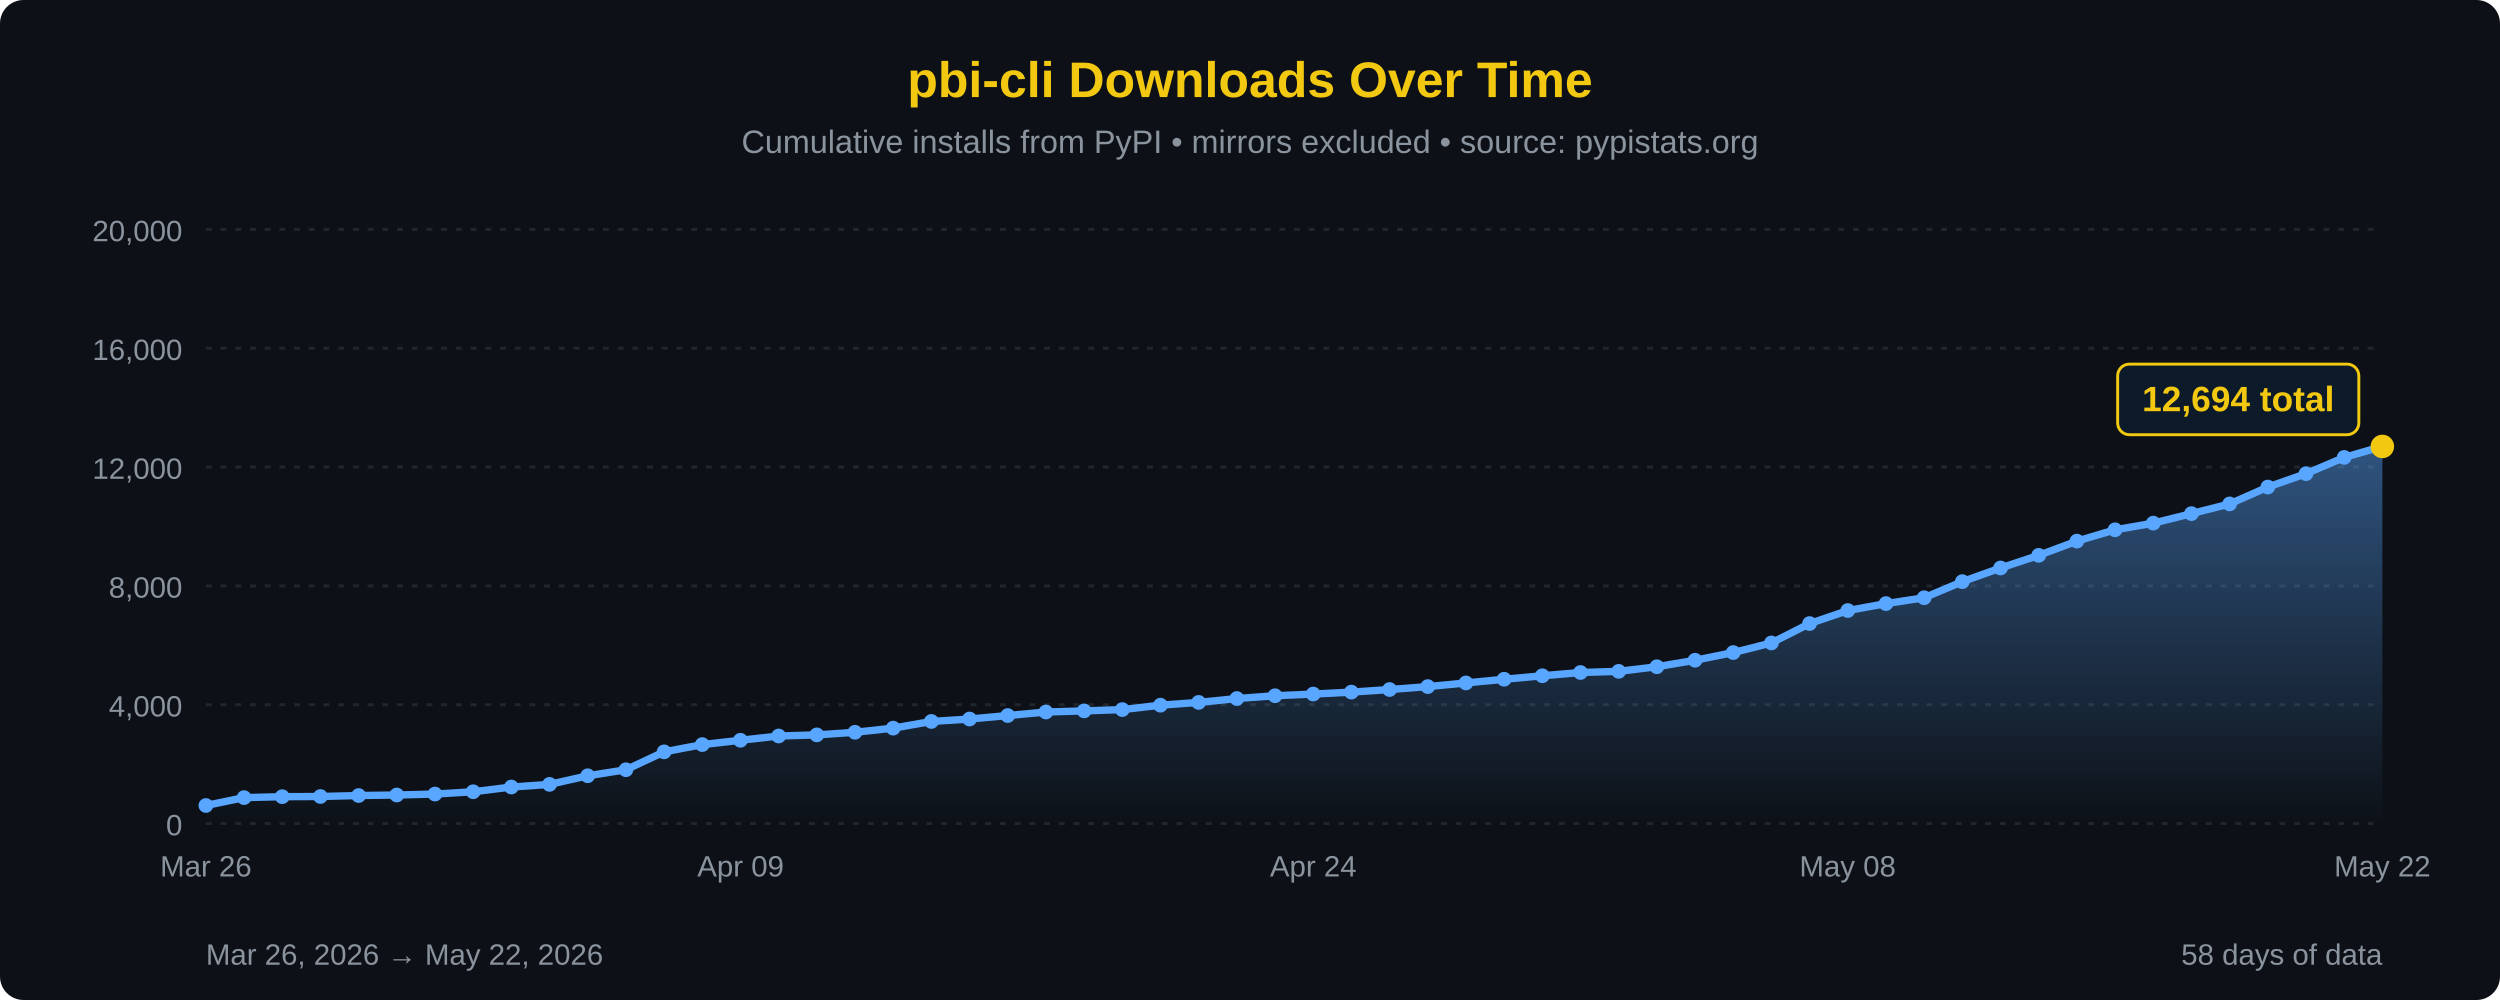
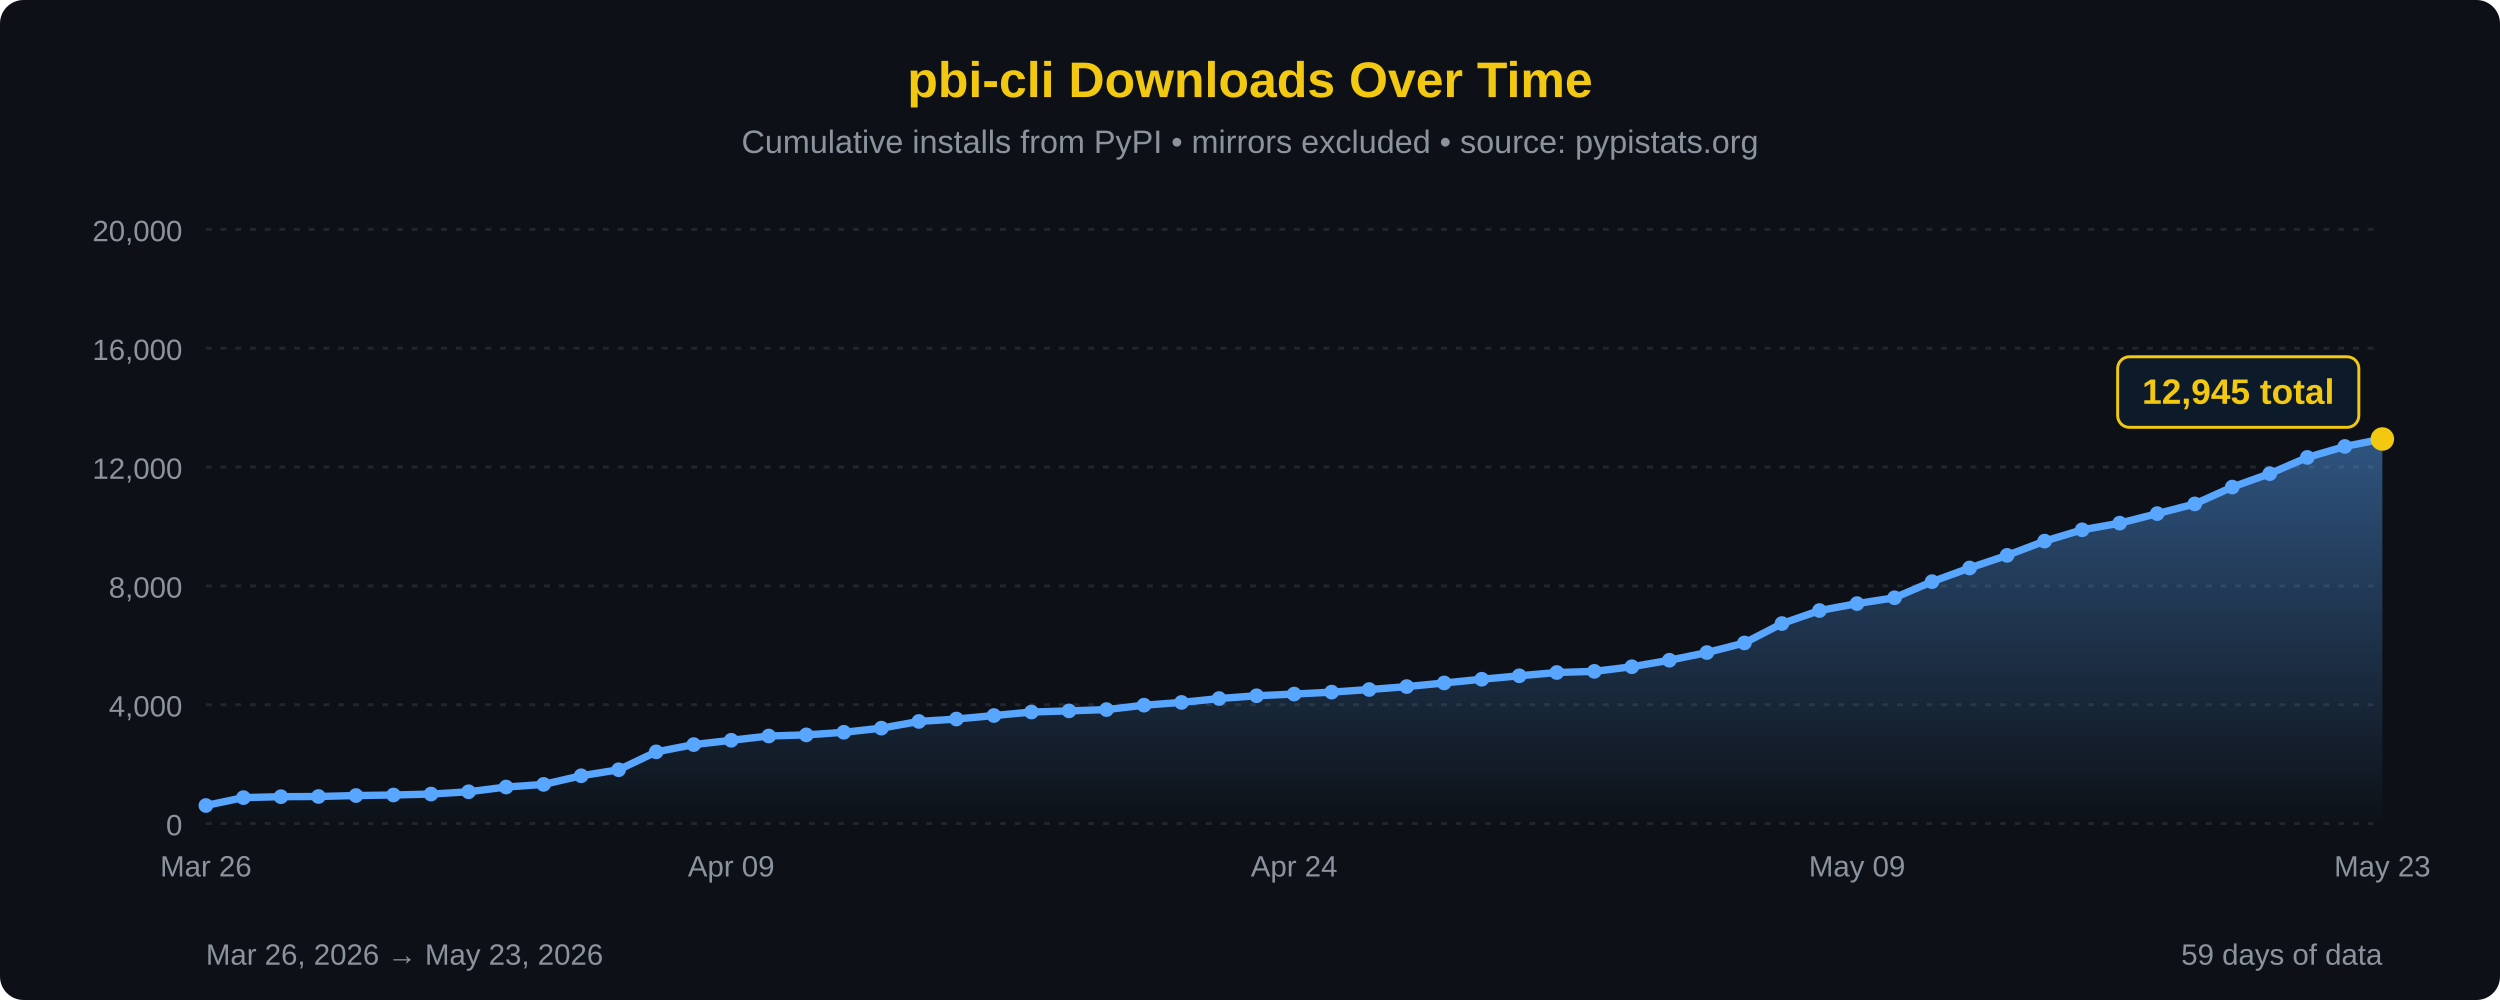
<svg xmlns="http://www.w3.org/2000/svg" width="850" height="340" viewBox="0 0 850 340">
  <defs>
    <linearGradient id="areaFill" x1="0" y1="0" x2="0" y2="1">
      <stop offset="0%" stop-color="#58a6ff" stop-opacity="0.45" />
      <stop offset="100%" stop-color="#58a6ff" stop-opacity="0" />
    </linearGradient>
  </defs>
  <rect width="100%" height="100%" fill="#0d1117" rx="8" />
  <text x="425" y="33" font-family="'Segoe UI', Arial, sans-serif" font-size="17" fill="#F2C811" text-anchor="middle" font-weight="bold">pbi-cli Downloads Over Time</text>
  <text x="425" y="52" font-family="'Segoe UI', Arial, sans-serif" font-size="11" fill="#8b949e" text-anchor="middle">Cumulative installs from PyPI • mirrors excluded • source: pypistats.org</text>
  <line x1="70" y1="280.0" x2="810" y2="280.0" stroke="#21262d" stroke-width="1" stroke-dasharray="2,3" />
  <line x1="70" y1="239.6" x2="810" y2="239.6" stroke="#21262d" stroke-width="1" stroke-dasharray="2,3" />
  <line x1="70" y1="199.2" x2="810" y2="199.2" stroke="#21262d" stroke-width="1" stroke-dasharray="2,3" />
  <line x1="70" y1="158.8" x2="810" y2="158.8" stroke="#21262d" stroke-width="1" stroke-dasharray="2,3" />
  <line x1="70" y1="118.4" x2="810" y2="118.4" stroke="#21262d" stroke-width="1" stroke-dasharray="2,3" />
  <line x1="70" y1="78.0" x2="810" y2="78.0" stroke="#21262d" stroke-width="1" stroke-dasharray="2,3" />
  <text x="62" y="284.0" font-family="'Segoe UI', Arial, sans-serif" font-size="10" fill="#8b949e" text-anchor="end">0</text>
  <text x="62" y="243.6" font-family="'Segoe UI', Arial, sans-serif" font-size="10" fill="#8b949e" text-anchor="end">4,000</text>
  <text x="62" y="203.2" font-family="'Segoe UI', Arial, sans-serif" font-size="10" fill="#8b949e" text-anchor="end">8,000</text>
  <text x="62" y="162.8" font-family="'Segoe UI', Arial, sans-serif" font-size="10" fill="#8b949e" text-anchor="end">12,000</text>
  <text x="62" y="122.4" font-family="'Segoe UI', Arial, sans-serif" font-size="10" fill="#8b949e" text-anchor="end">16,000</text>
  <text x="62" y="82.0" font-family="'Segoe UI', Arial, sans-serif" font-size="10" fill="#8b949e" text-anchor="end">20,000</text>
-   <path d="M 70.00,280 L 70.00,273.87 L 82.98,271.19 L 95.96,270.87 L 108.95,270.81 L 121.93,270.48 L 134.91,270.30 L 147.89,269.98 L 160.88,269.20 L 173.86,267.59 L 186.84,266.69 L 199.82,263.76 L 212.81,261.71 L 225.79,255.63 L 238.77,253.16 L 251.75,251.69 L 264.74,250.24 L 277.72,249.86 L 290.70,248.97 L 303.68,247.57 L 316.67,245.29 L 329.65,244.47 L 342.63,243.28 L 355.61,242.09 L 368.60,241.70 L 381.58,241.26 L 394.56,239.76 L 407.54,238.82 L 420.53,237.50 L 433.51,236.55 L 446.49,235.98 L 459.47,235.32 L 472.46,234.44 L 485.44,233.44 L 498.42,232.20 L 511.40,230.94 L 524.39,229.76 L 537.37,228.65 L 550.35,228.26 L 563.33,226.69 L 576.32,224.48 L 589.30,221.87 L 602.28,218.60 L 615.26,212.01 L 628.25,207.58 L 641.23,205.22 L 654.21,203.23 L 667.19,197.76 L 680.18,193.11 L 693.16,188.82 L 706.14,183.98 L 719.12,180.13 L 732.11,177.87 L 745.09,174.63 L 758.07,171.33 L 771.05,165.60 L 784.04,161.04 L 797.02,155.52 L 810.00,151.79 L 810.00,280 Z" fill="url(#areaFill)" />
-   <path d="M 70.00,273.87 L 82.98,271.19 L 95.96,270.87 L 108.95,270.81 L 121.93,270.48 L 134.91,270.30 L 147.89,269.98 L 160.88,269.20 L 173.86,267.59 L 186.84,266.69 L 199.82,263.76 L 212.81,261.71 L 225.79,255.63 L 238.77,253.16 L 251.75,251.69 L 264.74,250.24 L 277.72,249.86 L 290.70,248.97 L 303.68,247.57 L 316.67,245.29 L 329.65,244.47 L 342.63,243.28 L 355.61,242.09 L 368.60,241.70 L 381.58,241.26 L 394.56,239.76 L 407.54,238.82 L 420.53,237.50 L 433.51,236.55 L 446.49,235.98 L 459.47,235.32 L 472.46,234.44 L 485.44,233.44 L 498.42,232.20 L 511.40,230.94 L 524.39,229.76 L 537.37,228.65 L 550.35,228.26 L 563.33,226.69 L 576.32,224.48 L 589.30,221.87 L 602.28,218.60 L 615.26,212.01 L 628.25,207.58 L 641.23,205.22 L 654.21,203.23 L 667.19,197.76 L 680.18,193.11 L 693.16,188.82 L 706.14,183.98 L 719.12,180.13 L 732.11,177.87 L 745.09,174.63 L 758.07,171.33 L 771.05,165.60 L 784.04,161.04 L 797.02,155.52 L 810.00,151.79" fill="none" stroke="#58a6ff" stroke-width="2.5" stroke-linejoin="round" stroke-linecap="round" />
+   <path d="M 70.00,280 L 70.00,273.87 L 82.76,271.19 L 95.52,270.87 L 108.28,270.81 L 121.03,270.48 L 133.79,270.30 L 146.55,269.98 L 159.31,269.20 L 172.07,267.59 L 184.83,266.69 L 197.59,263.76 L 210.34,261.71 L 223.10,255.63 L 235.86,253.16 L 248.62,251.69 L 261.38,250.24 L 274.14,249.86 L 286.90,248.97 L 299.66,247.57 L 312.41,245.29 L 325.17,244.47 L 337.93,243.28 L 350.69,242.09 L 363.45,241.70 L 376.21,241.26 L 388.97,239.76 L 401.72,238.82 L 414.48,237.50 L 427.24,236.55 L 440.00,235.98 L 452.76,235.32 L 465.52,234.44 L 478.28,233.44 L 491.03,232.20 L 503.79,230.94 L 516.55,229.76 L 529.31,228.65 L 542.07,228.26 L 554.83,226.69 L 567.59,224.48 L 580.34,221.87 L 593.10,218.60 L 605.86,212.01 L 618.62,207.58 L 631.38,205.22 L 644.14,203.23 L 656.90,197.76 L 669.66,193.11 L 682.41,188.82 L 695.17,183.98 L 707.93,180.13 L 720.69,177.87 L 733.45,174.63 L 746.21,171.33 L 758.97,165.60 L 771.72,161.04 L 784.48,155.52 L 797.24,151.79 L 810.00,149.26 L 810.00,280 Z" fill="url(#areaFill)" />
+   <path d="M 70.00,273.87 L 82.76,271.19 L 95.52,270.87 L 108.28,270.81 L 121.03,270.48 L 133.79,270.30 L 146.55,269.98 L 159.31,269.20 L 172.07,267.59 L 184.83,266.69 L 197.59,263.76 L 210.34,261.71 L 223.10,255.63 L 235.86,253.16 L 248.62,251.69 L 261.38,250.24 L 274.14,249.86 L 286.90,248.97 L 299.66,247.57 L 312.41,245.29 L 325.17,244.47 L 337.93,243.28 L 350.69,242.09 L 363.45,241.70 L 376.21,241.26 L 388.97,239.76 L 401.72,238.82 L 414.48,237.50 L 427.24,236.55 L 440.00,235.98 L 452.76,235.32 L 465.52,234.44 L 478.28,233.44 L 491.03,232.20 L 503.79,230.94 L 516.55,229.76 L 529.31,228.65 L 542.07,228.26 L 554.83,226.69 L 567.59,224.48 L 580.34,221.87 L 593.10,218.60 L 605.86,212.01 L 618.62,207.58 L 631.38,205.22 L 644.14,203.23 L 656.90,197.76 L 669.66,193.11 L 682.41,188.82 L 695.17,183.98 L 707.93,180.13 L 720.69,177.87 L 733.45,174.63 L 746.21,171.33 L 758.97,165.60 L 771.72,161.04 L 784.48,155.52 L 797.24,151.79 L 810.00,149.26" fill="none" stroke="#58a6ff" stroke-width="2.5" stroke-linejoin="round" stroke-linecap="round" />
  <circle cx="70.00" cy="273.87" r="2.5" fill="#58a6ff" />
-   <circle cx="82.98" cy="271.19" r="2.5" fill="#58a6ff" />
-   <circle cx="95.96" cy="270.87" r="2.5" fill="#58a6ff" />
-   <circle cx="108.95" cy="270.81" r="2.5" fill="#58a6ff" />
-   <circle cx="121.93" cy="270.48" r="2.5" fill="#58a6ff" />
-   <circle cx="134.91" cy="270.30" r="2.5" fill="#58a6ff" />
-   <circle cx="147.89" cy="269.98" r="2.5" fill="#58a6ff" />
-   <circle cx="160.88" cy="269.20" r="2.5" fill="#58a6ff" />
-   <circle cx="173.86" cy="267.59" r="2.5" fill="#58a6ff" />
-   <circle cx="186.84" cy="266.69" r="2.5" fill="#58a6ff" />
-   <circle cx="199.82" cy="263.76" r="2.5" fill="#58a6ff" />
-   <circle cx="212.81" cy="261.71" r="2.5" fill="#58a6ff" />
-   <circle cx="225.79" cy="255.63" r="2.5" fill="#58a6ff" />
-   <circle cx="238.77" cy="253.16" r="2.5" fill="#58a6ff" />
-   <circle cx="251.75" cy="251.69" r="2.5" fill="#58a6ff" />
-   <circle cx="264.74" cy="250.24" r="2.5" fill="#58a6ff" />
-   <circle cx="277.72" cy="249.86" r="2.5" fill="#58a6ff" />
-   <circle cx="290.70" cy="248.97" r="2.5" fill="#58a6ff" />
-   <circle cx="303.68" cy="247.57" r="2.5" fill="#58a6ff" />
-   <circle cx="316.67" cy="245.29" r="2.5" fill="#58a6ff" />
-   <circle cx="329.65" cy="244.47" r="2.5" fill="#58a6ff" />
-   <circle cx="342.63" cy="243.28" r="2.5" fill="#58a6ff" />
-   <circle cx="355.61" cy="242.09" r="2.5" fill="#58a6ff" />
-   <circle cx="368.60" cy="241.70" r="2.5" fill="#58a6ff" />
-   <circle cx="381.58" cy="241.26" r="2.5" fill="#58a6ff" />
-   <circle cx="394.56" cy="239.76" r="2.5" fill="#58a6ff" />
-   <circle cx="407.54" cy="238.82" r="2.5" fill="#58a6ff" />
-   <circle cx="420.53" cy="237.50" r="2.5" fill="#58a6ff" />
-   <circle cx="433.51" cy="236.55" r="2.5" fill="#58a6ff" />
-   <circle cx="446.49" cy="235.98" r="2.5" fill="#58a6ff" />
-   <circle cx="459.47" cy="235.32" r="2.5" fill="#58a6ff" />
-   <circle cx="472.46" cy="234.44" r="2.5" fill="#58a6ff" />
-   <circle cx="485.44" cy="233.44" r="2.5" fill="#58a6ff" />
-   <circle cx="498.42" cy="232.20" r="2.5" fill="#58a6ff" />
-   <circle cx="511.40" cy="230.94" r="2.5" fill="#58a6ff" />
-   <circle cx="524.39" cy="229.76" r="2.5" fill="#58a6ff" />
-   <circle cx="537.37" cy="228.65" r="2.5" fill="#58a6ff" />
-   <circle cx="550.35" cy="228.26" r="2.5" fill="#58a6ff" />
-   <circle cx="563.33" cy="226.69" r="2.5" fill="#58a6ff" />
-   <circle cx="576.32" cy="224.48" r="2.5" fill="#58a6ff" />
-   <circle cx="589.30" cy="221.87" r="2.5" fill="#58a6ff" />
-   <circle cx="602.28" cy="218.60" r="2.5" fill="#58a6ff" />
-   <circle cx="615.26" cy="212.01" r="2.5" fill="#58a6ff" />
-   <circle cx="628.25" cy="207.58" r="2.5" fill="#58a6ff" />
-   <circle cx="641.23" cy="205.22" r="2.5" fill="#58a6ff" />
-   <circle cx="654.21" cy="203.23" r="2.5" fill="#58a6ff" />
-   <circle cx="667.19" cy="197.76" r="2.5" fill="#58a6ff" />
-   <circle cx="680.18" cy="193.11" r="2.5" fill="#58a6ff" />
-   <circle cx="693.16" cy="188.82" r="2.5" fill="#58a6ff" />
-   <circle cx="706.14" cy="183.98" r="2.5" fill="#58a6ff" />
-   <circle cx="719.12" cy="180.13" r="2.5" fill="#58a6ff" />
-   <circle cx="732.11" cy="177.87" r="2.5" fill="#58a6ff" />
-   <circle cx="745.09" cy="174.63" r="2.5" fill="#58a6ff" />
-   <circle cx="758.07" cy="171.33" r="2.5" fill="#58a6ff" />
-   <circle cx="771.05" cy="165.60" r="2.5" fill="#58a6ff" />
-   <circle cx="784.04" cy="161.04" r="2.5" fill="#58a6ff" />
-   <circle cx="797.02" cy="155.52" r="2.5" fill="#58a6ff" />
-   <circle cx="810.00" cy="151.79" r="4" fill="#F2C811" />
-   <rect x="720.0" y="123.8" width="82" height="24" rx="4" fill="#0d1a2a" stroke="#F2C811" stroke-width="1" />
-   <text x="761.0" y="139.8" font-family="'Segoe UI', Arial, sans-serif" font-size="12" fill="#F2C811" text-anchor="middle" font-weight="bold">12,694 total</text>
+   <circle cx="82.76" cy="271.19" r="2.5" fill="#58a6ff" />
+   <circle cx="95.52" cy="270.87" r="2.5" fill="#58a6ff" />
+   <circle cx="108.28" cy="270.81" r="2.5" fill="#58a6ff" />
+   <circle cx="121.03" cy="270.48" r="2.5" fill="#58a6ff" />
+   <circle cx="133.79" cy="270.30" r="2.5" fill="#58a6ff" />
+   <circle cx="146.55" cy="269.98" r="2.5" fill="#58a6ff" />
+   <circle cx="159.31" cy="269.20" r="2.5" fill="#58a6ff" />
+   <circle cx="172.07" cy="267.59" r="2.5" fill="#58a6ff" />
+   <circle cx="184.83" cy="266.69" r="2.5" fill="#58a6ff" />
+   <circle cx="197.59" cy="263.76" r="2.5" fill="#58a6ff" />
+   <circle cx="210.34" cy="261.71" r="2.5" fill="#58a6ff" />
+   <circle cx="223.10" cy="255.63" r="2.5" fill="#58a6ff" />
+   <circle cx="235.86" cy="253.16" r="2.5" fill="#58a6ff" />
+   <circle cx="248.62" cy="251.69" r="2.5" fill="#58a6ff" />
+   <circle cx="261.38" cy="250.24" r="2.5" fill="#58a6ff" />
+   <circle cx="274.14" cy="249.86" r="2.5" fill="#58a6ff" />
+   <circle cx="286.90" cy="248.97" r="2.5" fill="#58a6ff" />
+   <circle cx="299.66" cy="247.57" r="2.5" fill="#58a6ff" />
+   <circle cx="312.41" cy="245.29" r="2.5" fill="#58a6ff" />
+   <circle cx="325.17" cy="244.47" r="2.5" fill="#58a6ff" />
+   <circle cx="337.93" cy="243.28" r="2.5" fill="#58a6ff" />
+   <circle cx="350.69" cy="242.09" r="2.5" fill="#58a6ff" />
+   <circle cx="363.45" cy="241.70" r="2.5" fill="#58a6ff" />
+   <circle cx="376.21" cy="241.26" r="2.5" fill="#58a6ff" />
+   <circle cx="388.97" cy="239.76" r="2.5" fill="#58a6ff" />
+   <circle cx="401.72" cy="238.82" r="2.5" fill="#58a6ff" />
+   <circle cx="414.48" cy="237.50" r="2.5" fill="#58a6ff" />
+   <circle cx="427.24" cy="236.55" r="2.5" fill="#58a6ff" />
+   <circle cx="440.00" cy="235.98" r="2.5" fill="#58a6ff" />
+   <circle cx="452.76" cy="235.32" r="2.5" fill="#58a6ff" />
+   <circle cx="465.52" cy="234.44" r="2.5" fill="#58a6ff" />
+   <circle cx="478.28" cy="233.44" r="2.5" fill="#58a6ff" />
+   <circle cx="491.03" cy="232.20" r="2.5" fill="#58a6ff" />
+   <circle cx="503.79" cy="230.94" r="2.5" fill="#58a6ff" />
+   <circle cx="516.55" cy="229.76" r="2.5" fill="#58a6ff" />
+   <circle cx="529.31" cy="228.65" r="2.5" fill="#58a6ff" />
+   <circle cx="542.07" cy="228.26" r="2.5" fill="#58a6ff" />
+   <circle cx="554.83" cy="226.69" r="2.5" fill="#58a6ff" />
+   <circle cx="567.59" cy="224.48" r="2.5" fill="#58a6ff" />
+   <circle cx="580.34" cy="221.87" r="2.5" fill="#58a6ff" />
+   <circle cx="593.10" cy="218.60" r="2.5" fill="#58a6ff" />
+   <circle cx="605.86" cy="212.01" r="2.5" fill="#58a6ff" />
+   <circle cx="618.62" cy="207.58" r="2.5" fill="#58a6ff" />
+   <circle cx="631.38" cy="205.22" r="2.5" fill="#58a6ff" />
+   <circle cx="644.14" cy="203.23" r="2.5" fill="#58a6ff" />
+   <circle cx="656.90" cy="197.76" r="2.5" fill="#58a6ff" />
+   <circle cx="669.66" cy="193.11" r="2.5" fill="#58a6ff" />
+   <circle cx="682.41" cy="188.82" r="2.5" fill="#58a6ff" />
+   <circle cx="695.17" cy="183.98" r="2.5" fill="#58a6ff" />
+   <circle cx="707.93" cy="180.13" r="2.5" fill="#58a6ff" />
+   <circle cx="720.69" cy="177.87" r="2.5" fill="#58a6ff" />
+   <circle cx="733.45" cy="174.63" r="2.5" fill="#58a6ff" />
+   <circle cx="746.21" cy="171.33" r="2.5" fill="#58a6ff" />
+   <circle cx="758.97" cy="165.60" r="2.5" fill="#58a6ff" />
+   <circle cx="771.72" cy="161.04" r="2.5" fill="#58a6ff" />
+   <circle cx="784.48" cy="155.52" r="2.5" fill="#58a6ff" />
+   <circle cx="797.24" cy="151.79" r="2.5" fill="#58a6ff" />
+   <circle cx="810.00" cy="149.26" r="4" fill="#F2C811" />
+   <rect x="720.0" y="121.3" width="82" height="24" rx="4" fill="#0d1a2a" stroke="#F2C811" stroke-width="1" />
+   <text x="761.0" y="137.3" font-family="'Segoe UI', Arial, sans-serif" font-size="12" fill="#F2C811" text-anchor="middle" font-weight="bold">12,945 total</text>
  <text x="70.0" y="298" font-family="'Segoe UI', Arial, sans-serif" font-size="10" fill="#8b949e" text-anchor="middle">Mar 26</text>
-   <text x="251.8" y="298" font-family="'Segoe UI', Arial, sans-serif" font-size="10" fill="#8b949e" text-anchor="middle">Apr 09</text>
-   <text x="446.5" y="298" font-family="'Segoe UI', Arial, sans-serif" font-size="10" fill="#8b949e" text-anchor="middle">Apr 24</text>
-   <text x="628.2" y="298" font-family="'Segoe UI', Arial, sans-serif" font-size="10" fill="#8b949e" text-anchor="middle">May 08</text>
-   <text x="810.0" y="298" font-family="'Segoe UI', Arial, sans-serif" font-size="10" fill="#8b949e" text-anchor="middle">May 22</text>
-   <text x="70" y="328" font-family="'Segoe UI', Arial, sans-serif" font-size="10" fill="#8b949e">Mar 26, 2026 → May 22, 2026</text>
-   <text x="810" y="328" font-family="'Segoe UI', Arial, sans-serif" font-size="10" fill="#8b949e" text-anchor="end">58 days of data</text>
+   <text x="248.6" y="298" font-family="'Segoe UI', Arial, sans-serif" font-size="10" fill="#8b949e" text-anchor="middle">Apr 09</text>
+   <text x="440.0" y="298" font-family="'Segoe UI', Arial, sans-serif" font-size="10" fill="#8b949e" text-anchor="middle">Apr 24</text>
+   <text x="631.4" y="298" font-family="'Segoe UI', Arial, sans-serif" font-size="10" fill="#8b949e" text-anchor="middle">May 09</text>
+   <text x="810.0" y="298" font-family="'Segoe UI', Arial, sans-serif" font-size="10" fill="#8b949e" text-anchor="middle">May 23</text>
+   <text x="70" y="328" font-family="'Segoe UI', Arial, sans-serif" font-size="10" fill="#8b949e">Mar 26, 2026 → May 23, 2026</text>
+   <text x="810" y="328" font-family="'Segoe UI', Arial, sans-serif" font-size="10" fill="#8b949e" text-anchor="end">59 days of data</text>
</svg>
